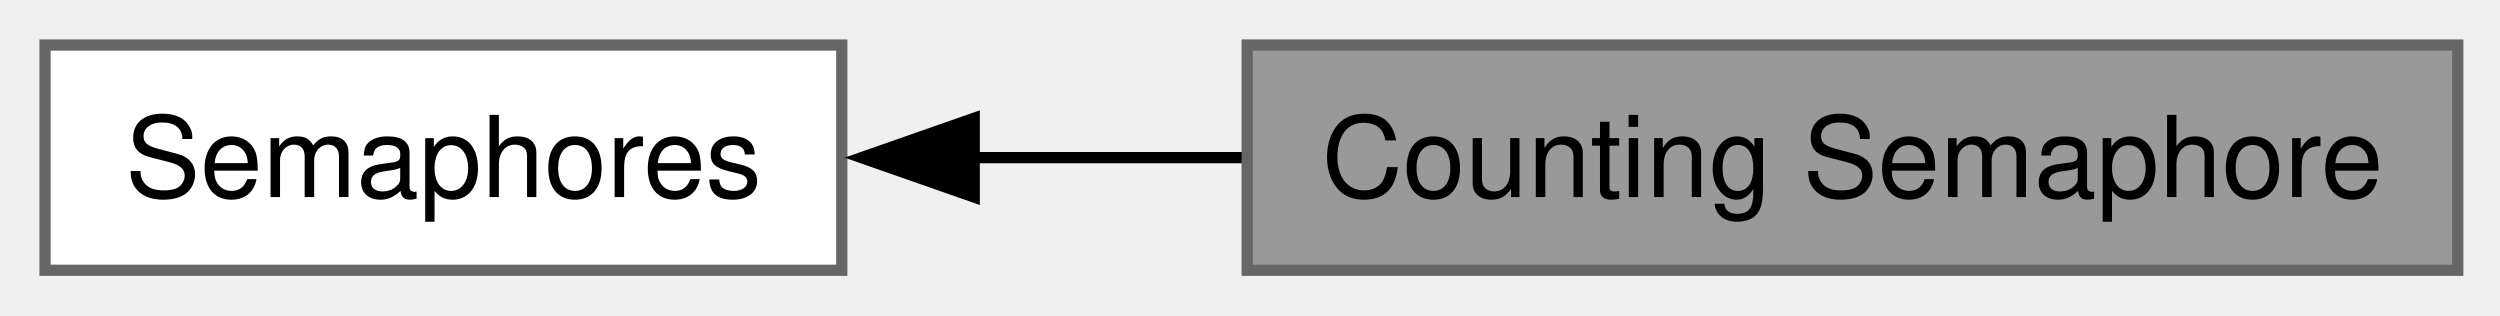
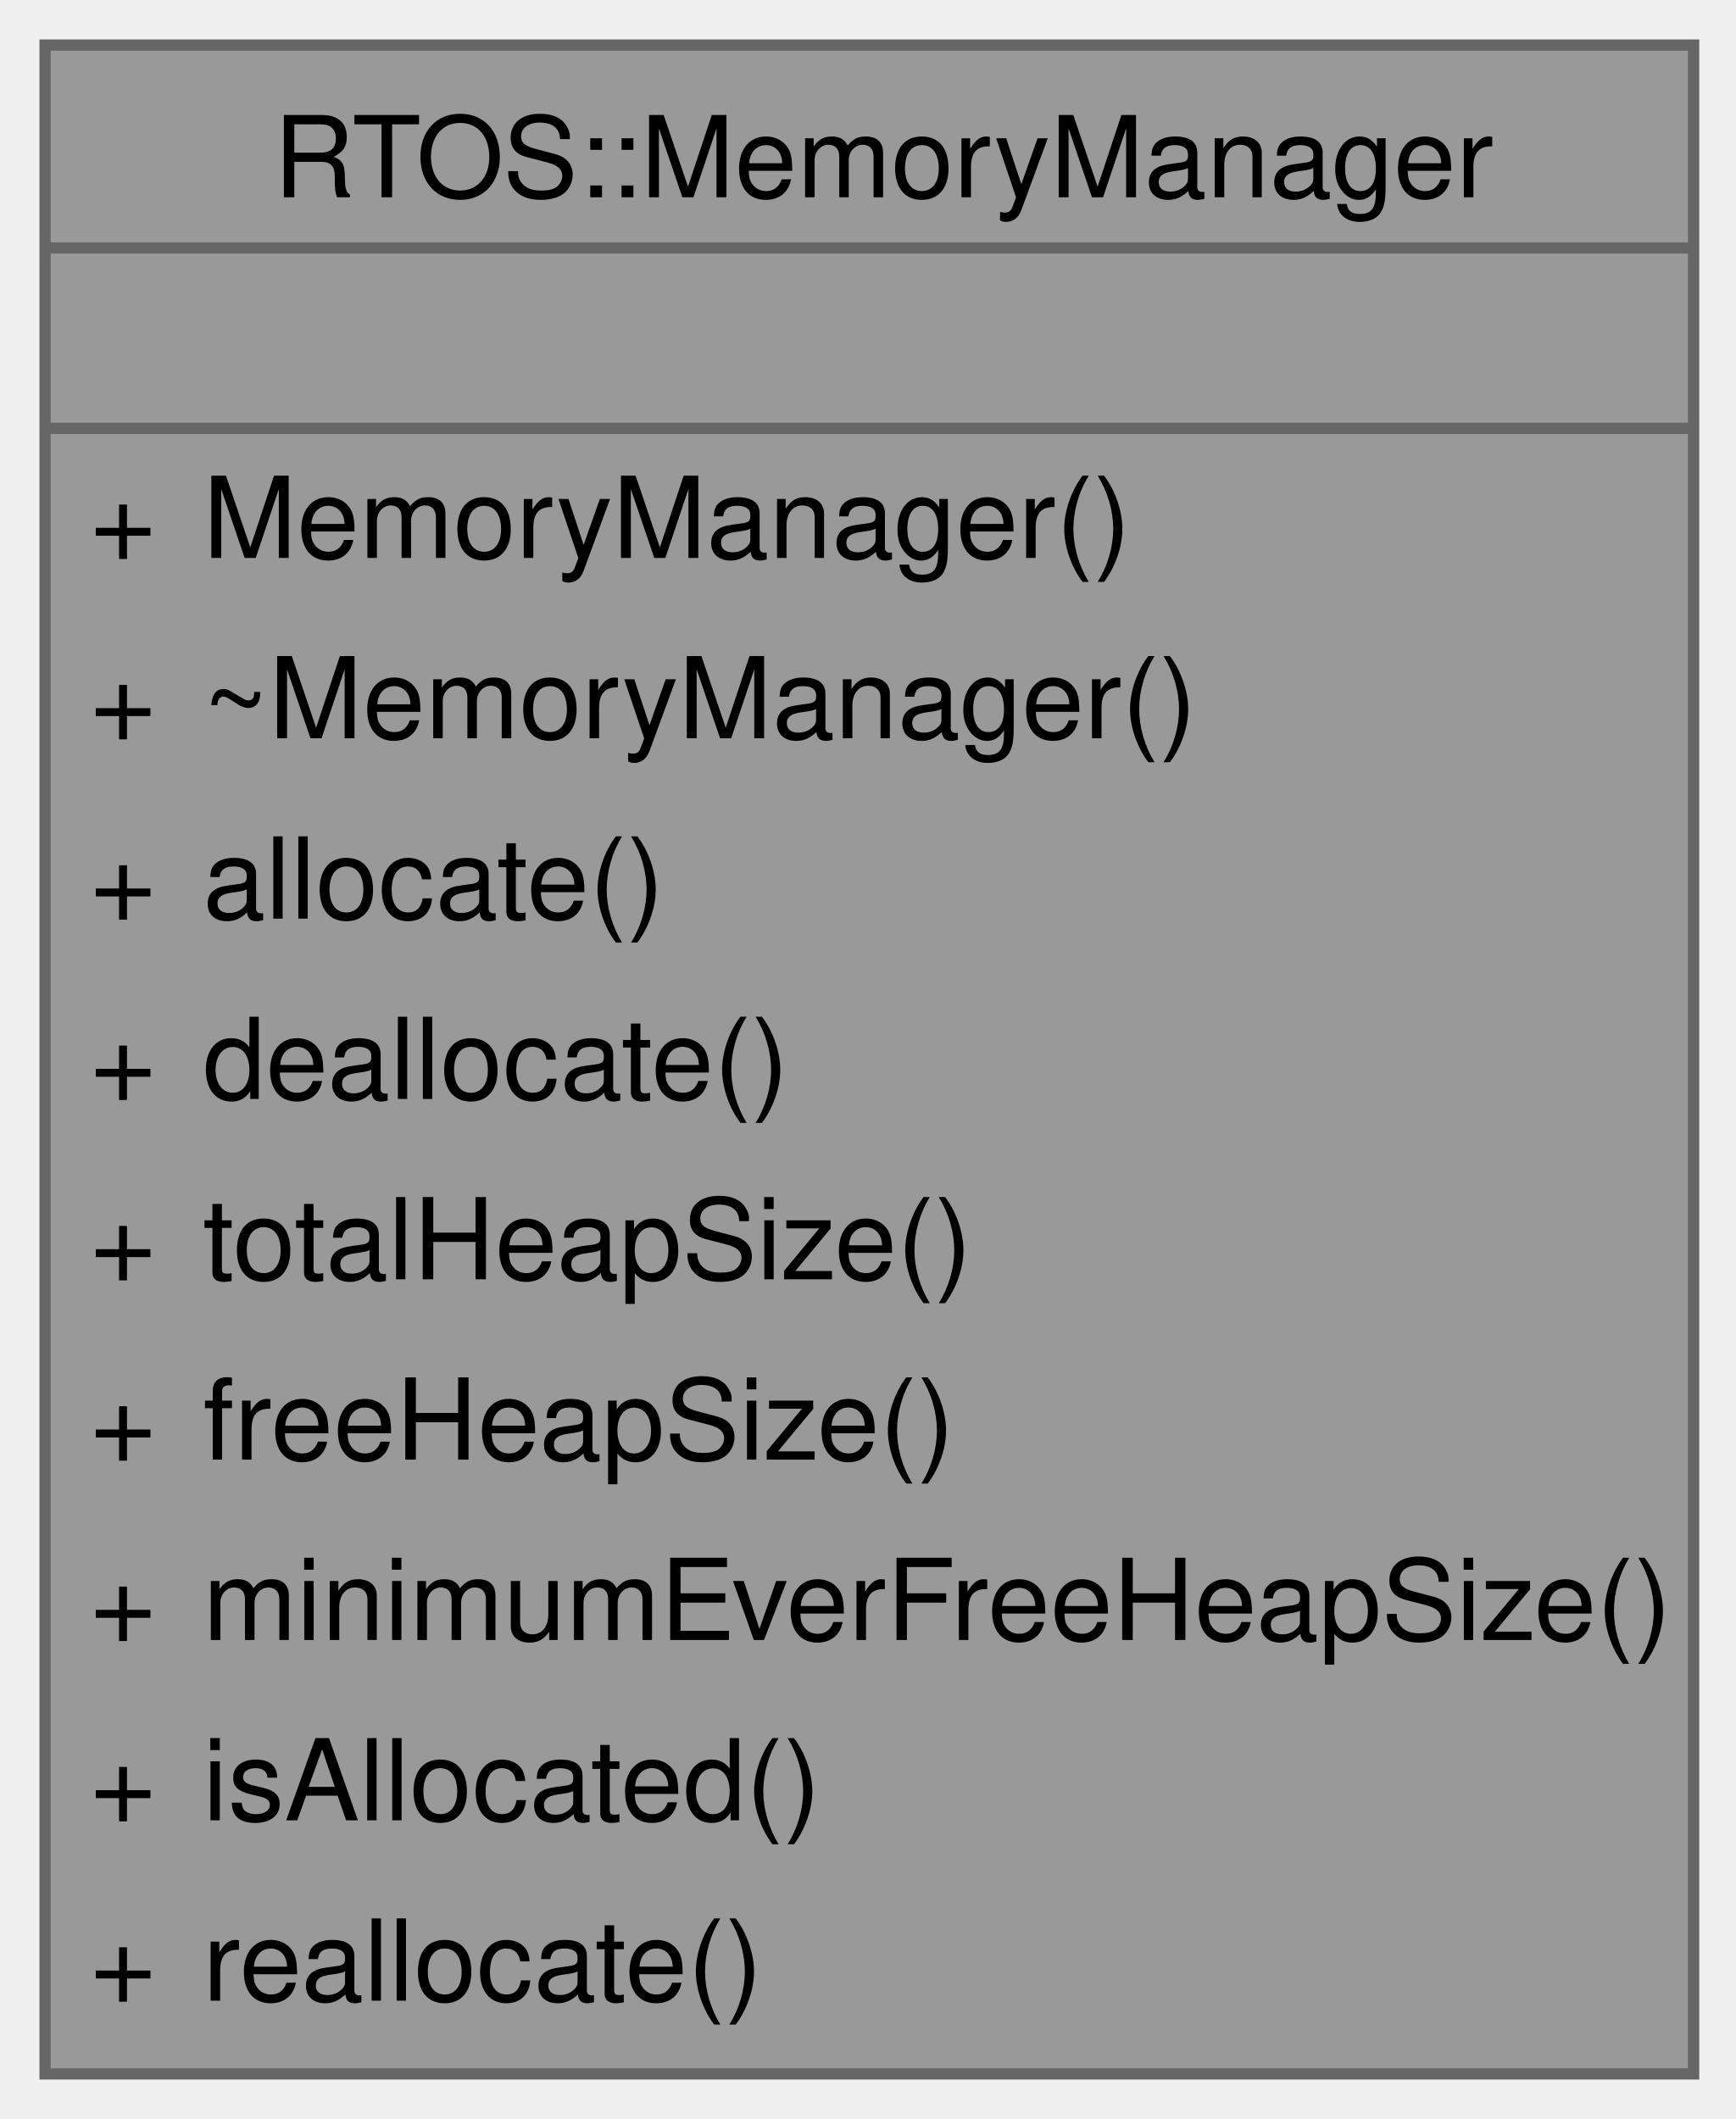
- <svg xmlns="http://www.w3.org/2000/svg" xmlns:xlink="http://www.w3.org/1999/xlink" width="222pt" height="28pt" viewBox="0.00 0.00 222.00 28.00">
-   <g id="graph0" class="graph" transform="scale(1 1) rotate(0) translate(4 24)">
+ <svg xmlns="http://www.w3.org/2000/svg" xmlns:xlink="http://www.w3.org/1999/xlink" width="154pt" height="188pt" viewBox="0.00 0.00 154.00 188.00">
+   <g id="graph0" class="graph" transform="scale(1 1) rotate(0) translate(4 184)">
    <g id="Node000001" class="node">
      <g id="a_Node000001">
-         <a xlink:title="FreeRTOS Counting Semaphore">
-           <polygon fill="#999999" stroke="#666666" points="214.25,-20 106.75,-20 106.75,0 214.25,0 214.25,-20" />
-           <text xml:space="preserve" text-anchor="middle" x="160.5" y="-6.5" font-family="Helvetica,sans-Serif" font-size="10.00">Counting Semaphore</text>
+         <a xlink:title="RTOS memory manager using FreeRTOS heap APIs.">
+           <polygon fill="#999999" stroke="none" points="146.25,-180 0,-180 0,0 146.25,0 146.25,-180" />
+           <text xml:space="preserve" text-anchor="start" x="20.25" y="-166.5" font-family="Helvetica,sans-Serif" font-size="10.00">RTOS::MemoryManager</text>
+           <text xml:space="preserve" text-anchor="start" x="71.62" y="-150.5" font-family="Helvetica,sans-Serif" font-size="10.00"> </text>
+           <text xml:space="preserve" text-anchor="start" x="4" y="-134.5" font-family="Helvetica,sans-Serif" font-size="10.00">+</text>
+           <text xml:space="preserve" text-anchor="start" x="14" y="-134.5" font-family="Helvetica,sans-Serif" font-size="10.00">MemoryManager()</text>
+           <text xml:space="preserve" text-anchor="start" x="4" y="-118.5" font-family="Helvetica,sans-Serif" font-size="10.00">+</text>
+           <text xml:space="preserve" text-anchor="start" x="14" y="-118.5" font-family="Helvetica,sans-Serif" font-size="10.00">~MemoryManager()</text>
+           <text xml:space="preserve" text-anchor="start" x="4" y="-102.5" font-family="Helvetica,sans-Serif" font-size="10.00">+</text>
+           <text xml:space="preserve" text-anchor="start" x="14" y="-102.5" font-family="Helvetica,sans-Serif" font-size="10.00">allocate()</text>
+           <text xml:space="preserve" text-anchor="start" x="4" y="-86.5" font-family="Helvetica,sans-Serif" font-size="10.00">+</text>
+           <text xml:space="preserve" text-anchor="start" x="14" y="-86.5" font-family="Helvetica,sans-Serif" font-size="10.00">deallocate()</text>
+           <text xml:space="preserve" text-anchor="start" x="4" y="-70.5" font-family="Helvetica,sans-Serif" font-size="10.00">+</text>
+           <text xml:space="preserve" text-anchor="start" x="14" y="-70.5" font-family="Helvetica,sans-Serif" font-size="10.00">totalHeapSize()</text>
+           <text xml:space="preserve" text-anchor="start" x="4" y="-54.5" font-family="Helvetica,sans-Serif" font-size="10.00">+</text>
+           <text xml:space="preserve" text-anchor="start" x="14" y="-54.5" font-family="Helvetica,sans-Serif" font-size="10.00">freeHeapSize()</text>
+           <text xml:space="preserve" text-anchor="start" x="4" y="-38.5" font-family="Helvetica,sans-Serif" font-size="10.00">+</text>
+           <text xml:space="preserve" text-anchor="start" x="14" y="-38.5" font-family="Helvetica,sans-Serif" font-size="10.00">minimumEverFreeHeapSize()</text>
+           <text xml:space="preserve" text-anchor="start" x="4" y="-22.5" font-family="Helvetica,sans-Serif" font-size="10.00">+</text>
+           <text xml:space="preserve" text-anchor="start" x="14" y="-22.5" font-family="Helvetica,sans-Serif" font-size="10.00">isAllocated()</text>
+           <text xml:space="preserve" text-anchor="start" x="4" y="-6.5" font-family="Helvetica,sans-Serif" font-size="10.00">+</text>
+           <text xml:space="preserve" text-anchor="start" x="14" y="-6.5" font-family="Helvetica,sans-Serif" font-size="10.00">reallocate()</text>
+           <polygon fill="#666666" stroke="#666666" points="0,-162 0,-162 146.25,-162 146.25,-162 0,-162" />
+           <polygon fill="#666666" stroke="#666666" points="0,-146 0,-146 146.25,-146 146.25,-146 0,-146" />
+           <polygon fill="none" stroke="#666666" points="0,0 0,-180 146.25,-180 146.25,0 0,0" />
        </a>
      </g>
    </g>
-     <g id="Node000002" class="node">
-       <g id="a_Node000002">
-         <a xlink:href="../../d0/d5e/a00136.html" target="_top" xlink:title=" ">
-           <polygon fill="white" stroke="#666666" points="70.75,-20 0,-20 0,0 70.75,0 70.75,-20" />
-           <text xml:space="preserve" text-anchor="middle" x="35.38" y="-6.5" font-family="Helvetica,sans-Serif" font-size="10.00">Semaphores</text>
-         </a>
-       </g>
-     </g>
-     <g id="edge1" class="edge">
-       <path fill="none" stroke="black" d="M82.45,-10C90.22,-10 98.34,-10 106.27,-10" />
-       <polygon fill="black" stroke="black" points="82.51,-6.5 72.51,-10 82.51,-13.5 82.51,-6.5" />
-     </g>
  </g>
</svg>
